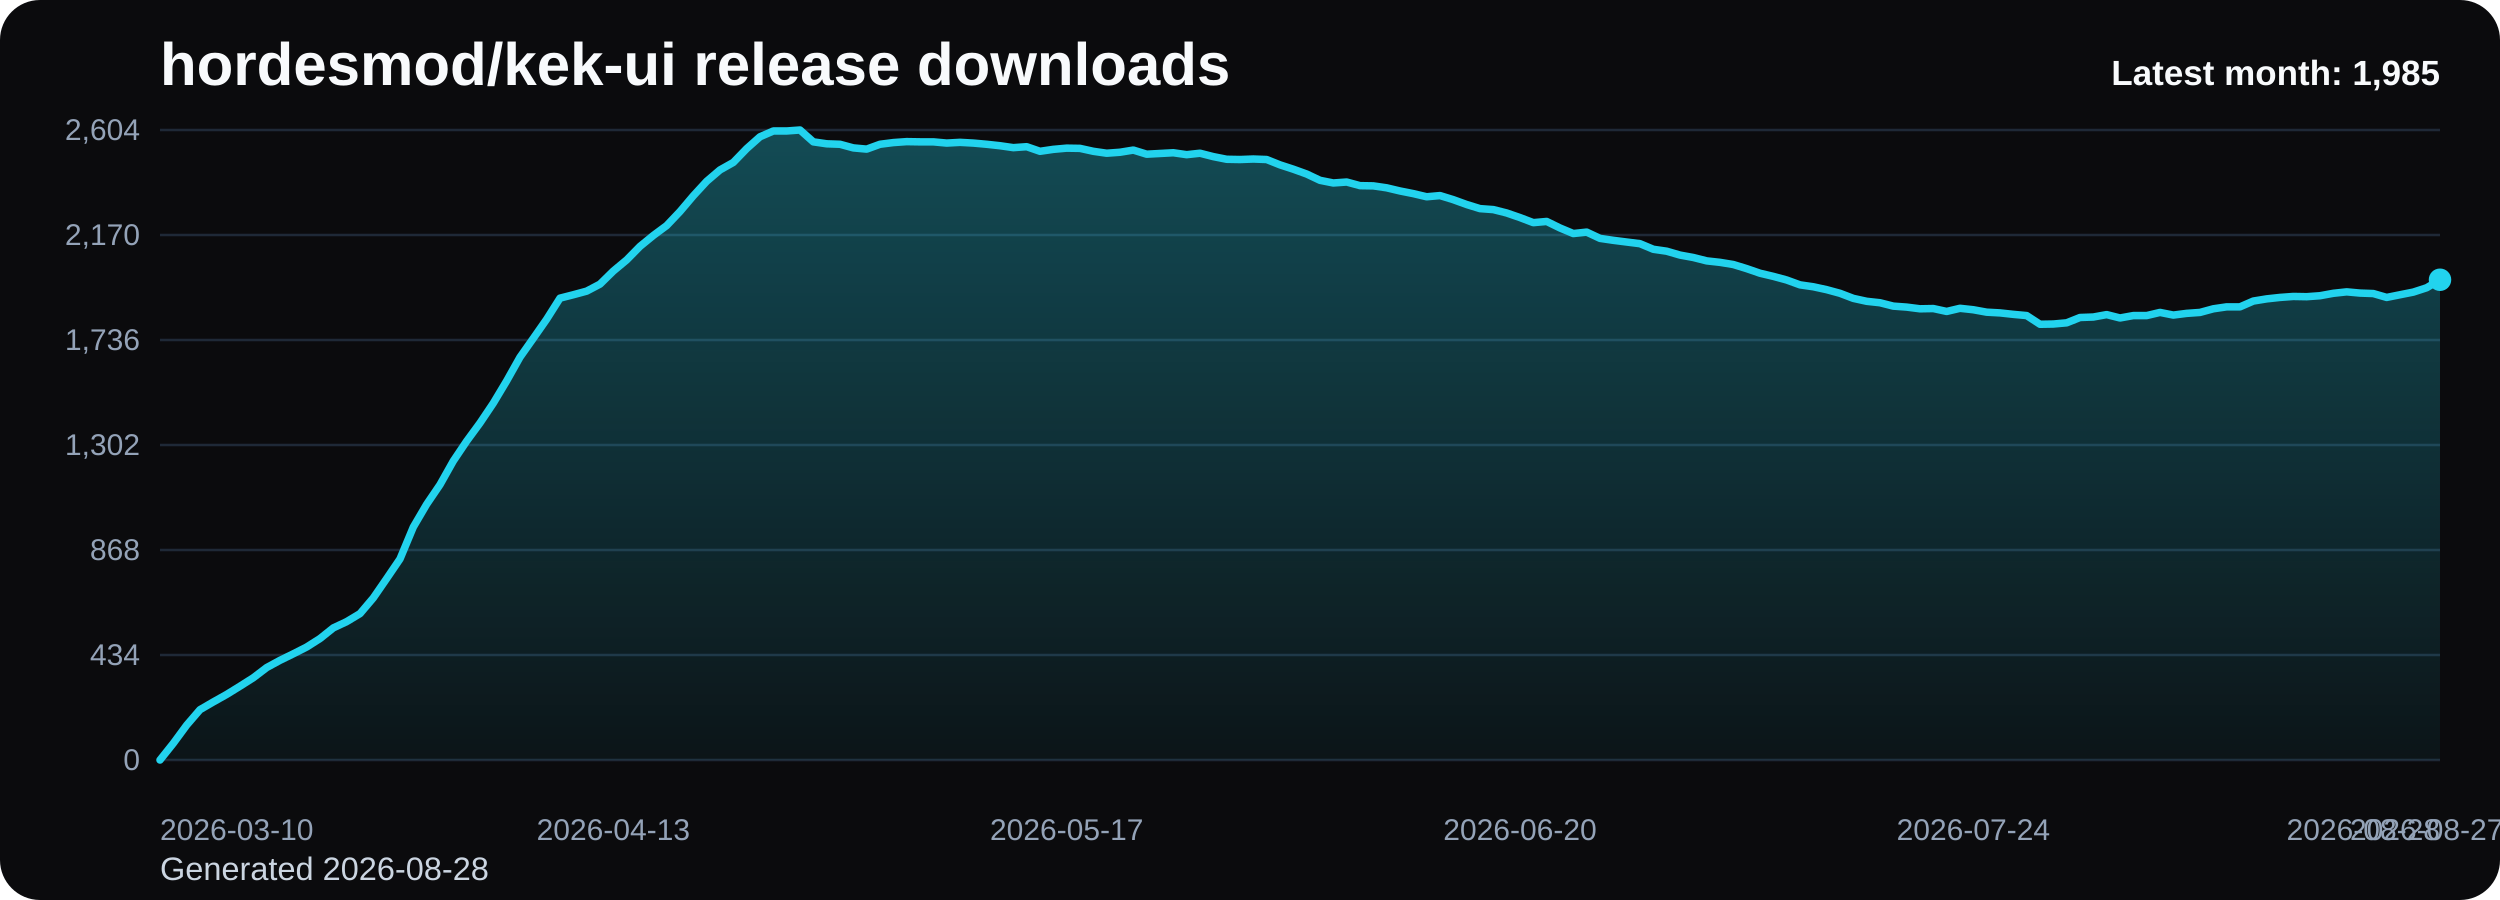
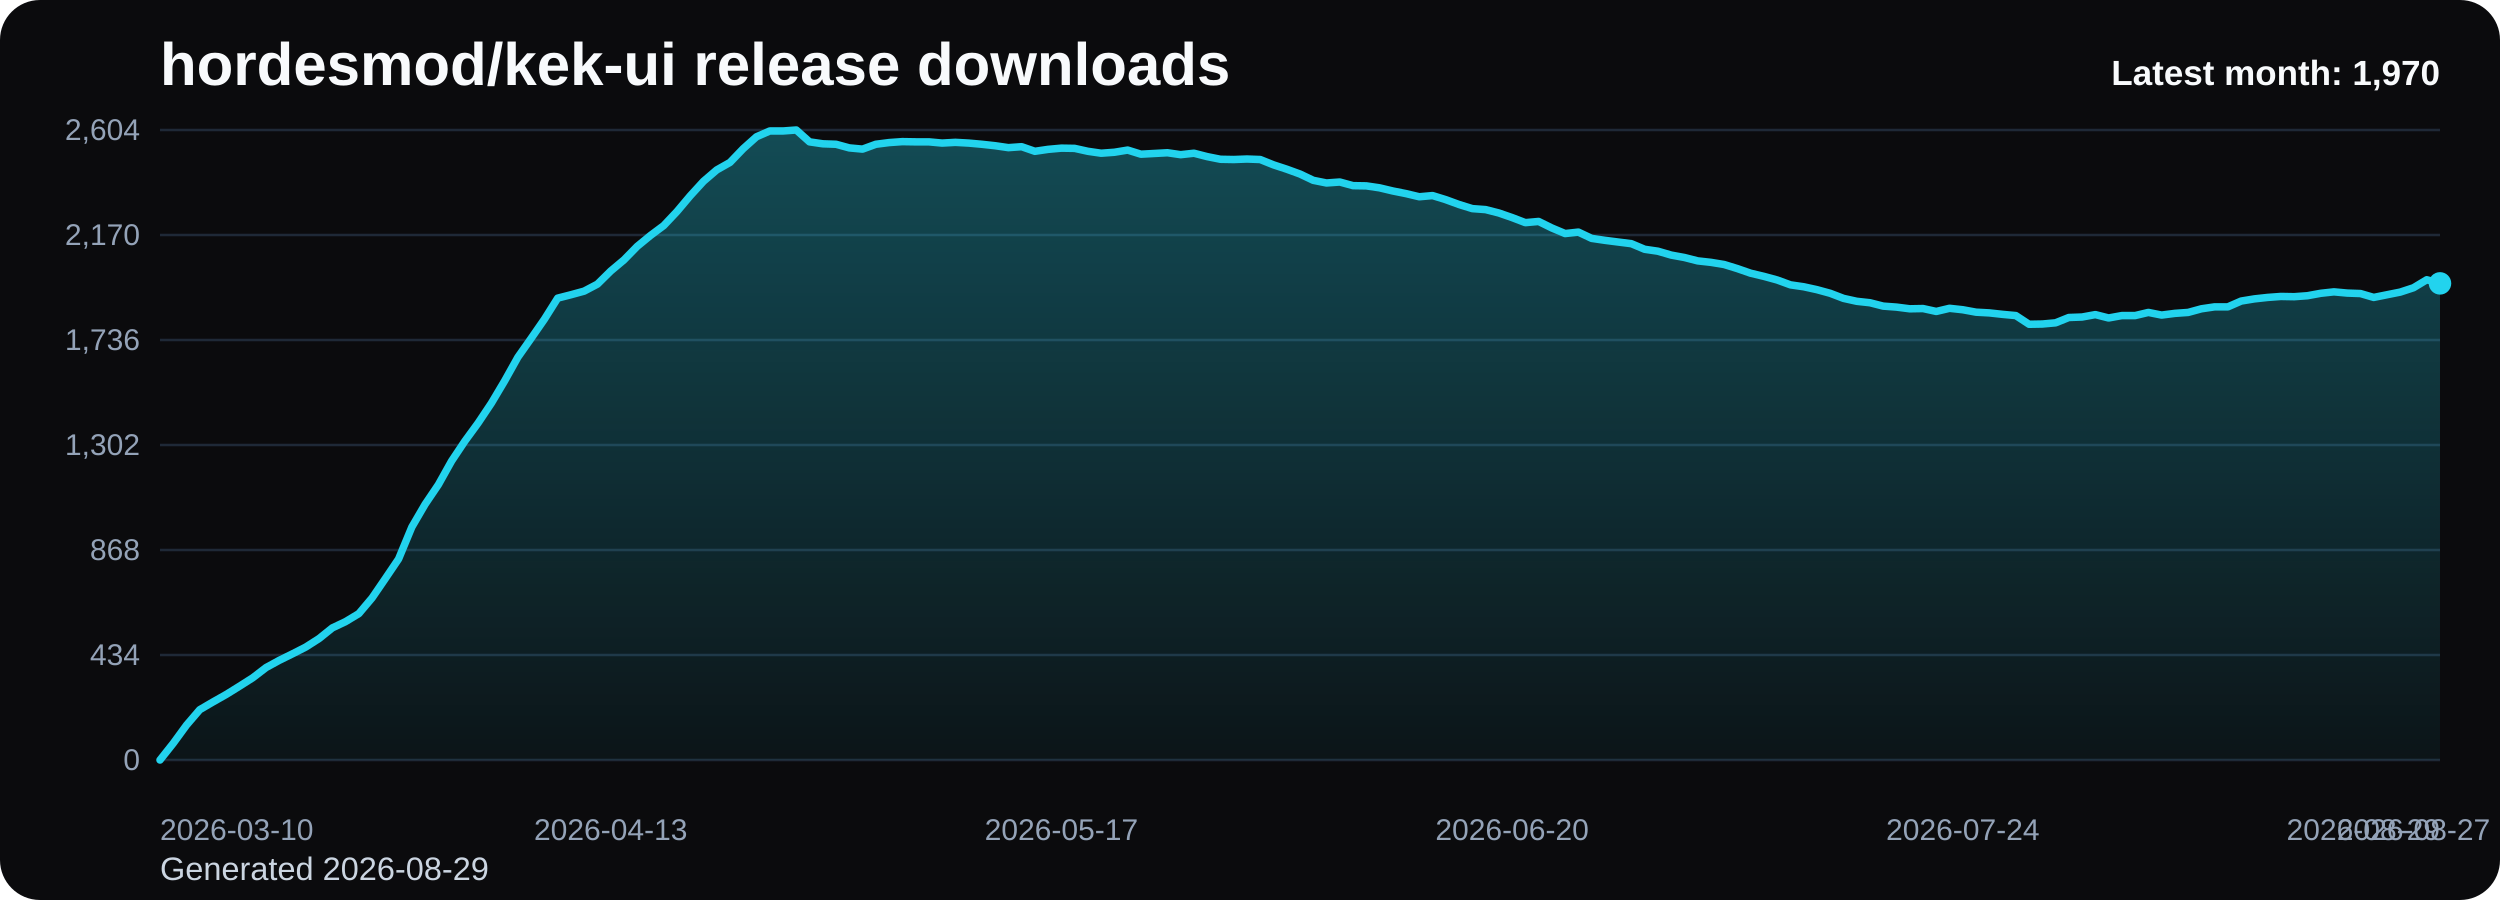
<svg xmlns="http://www.w3.org/2000/svg" viewBox="0 0 1000 360" role="img" aria-label="hordesmod/kek-ui release downloads chart">
  <defs>
    <linearGradient id="fill-monthly-black" x1="0" y1="0" x2="0" y2="1">
      <stop offset="0%" stop-color="#22d3ee" stop-opacity="0.32" />
      <stop offset="100%" stop-color="#22d3ee" stop-opacity="0.05" />
    </linearGradient>
    <style>
      .bg { fill: #0b0b0d; }
      .title { font: 700 24px Arial, sans-serif; fill: #f8fafc; }
      .sub { font: 400 13px Arial, sans-serif; fill: #cbd5e1; }
      .grid { stroke: #1f2937; stroke-width: 1; }
      .axis { font: 400 12px Arial, sans-serif; fill: #94a3b8; }
      .line { fill: none; stroke: #22d3ee; stroke-width: 3; stroke-linecap: round; stroke-linejoin: round; }
      .dot { fill: #22d3ee; }
      .value { font: 600 11px Arial, sans-serif; fill: #cbd5e1; }
      .latest { font: 700 14px Arial, sans-serif; fill: #f8fafc; }
    </style>
  </defs>
  <rect class="bg" x="0" y="0" width="1000" height="360" rx="16" />
  <text class="title" x="64" y="34">hordesmod/kek-ui release downloads</text>
-   <text class="sub" x="64" y="352">Generated 2026-08-28</text>
+   <text class="sub" x="64" y="352">Generated 2026-08-29</text>
  <line x1="64" y1="52.00" x2="976" y2="52.00" class="grid" />
  <text x="56" y="56.00" text-anchor="end" class="axis">2,604</text>
  <line x1="64" y1="94.00" x2="976" y2="94.00" class="grid" />
  <text x="56" y="98.00" text-anchor="end" class="axis">2,170</text>
  <line x1="64" y1="136.00" x2="976" y2="136.00" class="grid" />
  <text x="56" y="140.00" text-anchor="end" class="axis">1,736</text>
  <line x1="64" y1="178.00" x2="976" y2="178.00" class="grid" />
  <text x="56" y="182.00" text-anchor="end" class="axis">1,302</text>
  <line x1="64" y1="220.00" x2="976" y2="220.00" class="grid" />
  <text x="56" y="224.00" text-anchor="end" class="axis">868</text>
  <line x1="64" y1="262.00" x2="976" y2="262.00" class="grid" />
  <text x="56" y="266.00" text-anchor="end" class="axis">434</text>
  <line x1="64" y1="304.00" x2="976" y2="304.00" class="grid" />
  <text x="56" y="308.00" text-anchor="end" class="axis">0</text>
-   <path d="M 64.00 304 L 64.00 304.00 L 69.33 297.32 L 74.67 290.06 L 80.00 283.87 L 85.33 280.77 L 90.67 277.77 L 96.00 274.48 L 101.33 271.10 L 106.67 267.03 L 112.00 264.13 L 117.33 261.52 L 122.67 258.81 L 128.00 255.42 L 133.33 251.16 L 138.67 248.65 L 144.00 245.45 L 149.33 239.16 L 154.67 231.42 L 160.00 223.58 L 165.33 210.81 L 170.67 201.71 L 176.00 193.87 L 181.33 184.39 L 186.67 176.45 L 192.00 169.19 L 197.33 161.26 L 202.67 152.35 L 208.00 142.87 L 213.33 135.32 L 218.67 127.68 L 224.00 119.26 L 229.33 117.90 L 234.67 116.45 L 240.00 113.65 L 245.33 108.42 L 250.67 103.97 L 256.00 98.55 L 261.33 94.19 L 266.67 90.23 L 272.00 84.61 L 277.33 78.32 L 282.67 72.52 L 288.00 67.97 L 293.33 64.97 L 298.67 59.45 L 304.00 54.71 L 309.33 52.39 L 314.67 52.39 L 320.00 52.00 L 325.33 56.74 L 330.67 57.52 L 336.00 57.71 L 341.33 59.16 L 346.67 59.65 L 352.00 57.71 L 357.33 57.03 L 362.67 56.65 L 368.00 56.74 L 373.33 56.74 L 378.67 57.23 L 384.00 56.94 L 389.33 57.23 L 394.67 57.71 L 400.00 58.29 L 405.33 59.06 L 410.67 58.68 L 416.00 60.52 L 421.33 59.74 L 426.67 59.26 L 432.00 59.35 L 437.33 60.52 L 442.67 61.29 L 448.00 60.90 L 453.33 60.03 L 458.67 61.68 L 464.00 61.39 L 469.33 61.10 L 474.67 61.87 L 480.00 61.29 L 485.33 62.65 L 490.67 63.71 L 496.00 63.81 L 501.33 63.61 L 506.67 63.81 L 512.00 65.94 L 517.33 67.68 L 522.67 69.61 L 528.00 72.13 L 533.33 73.19 L 538.67 72.81 L 544.00 74.26 L 549.33 74.35 L 554.67 75.13 L 560.00 76.39 L 565.33 77.45 L 570.67 78.71 L 576.00 78.23 L 581.33 79.87 L 586.67 81.81 L 592.00 83.45 L 597.33 83.84 L 602.67 85.19 L 608.00 87.03 L 613.33 89.06 L 618.67 88.58 L 624.00 91.19 L 629.33 93.42 L 634.67 92.84 L 640.00 95.35 L 645.33 96.13 L 650.67 96.81 L 656.00 97.48 L 661.33 99.71 L 666.67 100.48 L 672.00 102.03 L 677.33 103.00 L 682.67 104.35 L 688.00 104.94 L 693.33 105.81 L 698.67 107.45 L 704.00 109.29 L 709.33 110.55 L 714.67 112.00 L 720.00 113.94 L 725.33 114.71 L 730.67 115.87 L 736.00 117.32 L 741.33 119.35 L 746.67 120.52 L 752.00 121.10 L 757.33 122.45 L 762.67 122.84 L 768.00 123.52 L 773.33 123.42 L 778.67 124.58 L 784.00 123.32 L 789.33 123.90 L 794.67 124.87 L 800.00 125.16 L 805.33 125.74 L 810.67 126.23 L 816.00 129.71 L 821.33 129.61 L 826.67 129.13 L 832.00 127.00 L 837.33 126.81 L 842.67 125.84 L 848.00 127.19 L 853.33 126.23 L 858.67 126.23 L 864.00 124.97 L 869.33 126.03 L 874.67 125.35 L 880.00 124.97 L 885.33 123.52 L 890.67 122.74 L 896.00 122.74 L 901.33 120.42 L 906.67 119.55 L 912.00 118.97 L 917.33 118.58 L 922.67 118.68 L 928.00 118.29 L 933.33 117.32 L 938.67 116.74 L 944.00 117.23 L 949.33 117.42 L 954.67 118.97 L 960.00 117.90 L 965.33 116.84 L 970.67 115.10 L 976.00 111.90 L 976.00 304 Z" fill="url(#fill-monthly-black)" />
-   <polyline class="line" points="64.00,304.00 69.33,297.32 74.67,290.06 80.00,283.87 85.33,280.77 90.67,277.77 96.00,274.48 101.33,271.10 106.67,267.03 112.00,264.13 117.33,261.52 122.67,258.81 128.00,255.42 133.33,251.16 138.67,248.65 144.00,245.45 149.33,239.16 154.67,231.42 160.00,223.58 165.33,210.81 170.67,201.71 176.00,193.87 181.33,184.39 186.67,176.45 192.00,169.19 197.33,161.26 202.67,152.35 208.00,142.87 213.33,135.32 218.67,127.68 224.00,119.26 229.33,117.90 234.67,116.45 240.00,113.65 245.33,108.42 250.67,103.97 256.00,98.55 261.33,94.19 266.67,90.23 272.00,84.61 277.33,78.32 282.67,72.52 288.00,67.97 293.33,64.97 298.67,59.45 304.00,54.71 309.33,52.39 314.67,52.39 320.00,52.00 325.33,56.74 330.67,57.52 336.00,57.71 341.33,59.16 346.67,59.65 352.00,57.71 357.33,57.03 362.67,56.65 368.00,56.74 373.33,56.74 378.67,57.23 384.00,56.94 389.33,57.23 394.67,57.71 400.00,58.29 405.33,59.06 410.67,58.68 416.00,60.52 421.33,59.74 426.67,59.26 432.00,59.35 437.33,60.52 442.67,61.29 448.00,60.90 453.33,60.03 458.67,61.68 464.00,61.39 469.33,61.10 474.67,61.87 480.00,61.29 485.33,62.65 490.67,63.71 496.00,63.81 501.33,63.61 506.67,63.81 512.00,65.94 517.33,67.68 522.67,69.61 528.00,72.13 533.33,73.19 538.67,72.81 544.00,74.26 549.33,74.35 554.67,75.13 560.00,76.39 565.33,77.45 570.67,78.71 576.00,78.23 581.33,79.87 586.67,81.81 592.00,83.45 597.33,83.84 602.67,85.19 608.00,87.03 613.33,89.06 618.67,88.58 624.00,91.19 629.33,93.42 634.67,92.84 640.00,95.35 645.33,96.13 650.67,96.81 656.00,97.48 661.33,99.71 666.67,100.48 672.00,102.03 677.33,103.00 682.67,104.35 688.00,104.94 693.33,105.81 698.67,107.45 704.00,109.29 709.33,110.55 714.67,112.00 720.00,113.94 725.33,114.71 730.67,115.87 736.00,117.32 741.33,119.35 746.67,120.52 752.00,121.10 757.33,122.45 762.67,122.84 768.00,123.52 773.33,123.42 778.67,124.58 784.00,123.32 789.33,123.90 794.67,124.87 800.00,125.16 805.33,125.74 810.67,126.23 816.00,129.71 821.33,129.61 826.67,129.13 832.00,127.00 837.33,126.81 842.67,125.84 848.00,127.19 853.33,126.23 858.67,126.23 864.00,124.97 869.33,126.03 874.67,125.35 880.00,124.97 885.33,123.52 890.67,122.74 896.00,122.74 901.33,120.42 906.67,119.55 912.00,118.97 917.33,118.58 922.67,118.68 928.00,118.29 933.33,117.32 938.67,116.74 944.00,117.23 949.33,117.42 954.67,118.97 960.00,117.90 965.33,116.84 970.67,115.10 976.00,111.90" />
-   <circle class="dot" cx="976.00" cy="111.90" r="4.5" />
+   <path d="M 64.00 304 L 64.00 304.00 L 69.30 297.32 L 74.60 290.06 L 79.91 283.87 L 85.21 280.77 L 90.51 277.77 L 95.81 274.48 L 101.12 271.10 L 106.42 267.03 L 111.72 264.13 L 117.02 261.52 L 122.33 258.81 L 127.63 255.42 L 132.93 251.16 L 138.23 248.65 L 143.53 245.45 L 148.84 239.16 L 154.14 231.42 L 159.44 223.58 L 164.74 210.81 L 170.05 201.71 L 175.35 193.87 L 180.65 184.39 L 185.95 176.45 L 191.26 169.19 L 196.56 161.26 L 201.86 152.35 L 207.16 142.87 L 212.47 135.32 L 217.77 127.68 L 223.07 119.26 L 228.37 117.90 L 233.67 116.45 L 238.98 113.65 L 244.28 108.42 L 249.58 103.97 L 254.88 98.55 L 260.19 94.19 L 265.49 90.23 L 270.79 84.61 L 276.09 78.32 L 281.40 72.52 L 286.70 67.97 L 292.00 64.97 L 297.30 59.45 L 302.60 54.71 L 307.91 52.39 L 313.21 52.39 L 318.51 52.00 L 323.81 56.74 L 329.12 57.52 L 334.42 57.71 L 339.72 59.16 L 345.02 59.65 L 350.33 57.71 L 355.63 57.03 L 360.93 56.65 L 366.23 56.74 L 371.53 56.74 L 376.84 57.23 L 382.14 56.94 L 387.44 57.23 L 392.74 57.71 L 398.05 58.29 L 403.35 59.06 L 408.65 58.68 L 413.95 60.52 L 419.26 59.74 L 424.56 59.26 L 429.86 59.35 L 435.16 60.52 L 440.47 61.29 L 445.77 60.90 L 451.07 60.03 L 456.37 61.68 L 461.67 61.39 L 466.98 61.10 L 472.28 61.87 L 477.58 61.29 L 482.88 62.65 L 488.19 63.71 L 493.49 63.81 L 498.79 63.61 L 504.09 63.81 L 509.40 65.94 L 514.70 67.68 L 520.00 69.61 L 525.30 72.13 L 530.60 73.19 L 535.91 72.81 L 541.21 74.26 L 546.51 74.35 L 551.81 75.13 L 557.12 76.39 L 562.42 77.45 L 567.72 78.71 L 573.02 78.23 L 578.33 79.87 L 583.63 81.81 L 588.93 83.45 L 594.23 83.84 L 599.53 85.19 L 604.84 87.03 L 610.14 89.06 L 615.44 88.58 L 620.74 91.19 L 626.05 93.42 L 631.35 92.84 L 636.65 95.35 L 641.95 96.13 L 647.26 96.81 L 652.56 97.48 L 657.86 99.71 L 663.16 100.48 L 668.47 102.03 L 673.77 103.00 L 679.07 104.35 L 684.37 104.94 L 689.67 105.81 L 694.98 107.45 L 700.28 109.29 L 705.58 110.55 L 710.88 112.00 L 716.19 113.94 L 721.49 114.71 L 726.79 115.87 L 732.09 117.32 L 737.40 119.35 L 742.70 120.52 L 748.00 121.10 L 753.30 122.45 L 758.60 122.84 L 763.91 123.52 L 769.21 123.42 L 774.51 124.58 L 779.81 123.32 L 785.12 123.90 L 790.42 124.87 L 795.72 125.16 L 801.02 125.74 L 806.33 126.23 L 811.63 129.71 L 816.93 129.61 L 822.23 129.13 L 827.53 127.00 L 832.84 126.81 L 838.14 125.84 L 843.44 127.19 L 848.74 126.23 L 854.05 126.23 L 859.35 124.97 L 864.65 126.03 L 869.95 125.35 L 875.26 124.97 L 880.56 123.52 L 885.86 122.74 L 891.16 122.74 L 896.47 120.42 L 901.77 119.55 L 907.07 118.97 L 912.37 118.58 L 917.67 118.68 L 922.98 118.29 L 928.28 117.32 L 933.58 116.74 L 938.88 117.23 L 944.19 117.42 L 949.49 118.97 L 954.79 117.90 L 960.09 116.84 L 965.40 115.10 L 970.70 111.90 L 976.00 113.35 L 976.00 304 Z" fill="url(#fill-monthly-black)" />
+   <polyline class="line" points="64.00,304.00 69.30,297.32 74.60,290.06 79.91,283.87 85.21,280.77 90.51,277.77 95.81,274.48 101.12,271.10 106.42,267.03 111.72,264.13 117.02,261.52 122.33,258.81 127.63,255.42 132.93,251.16 138.23,248.65 143.53,245.45 148.84,239.16 154.14,231.42 159.44,223.58 164.74,210.81 170.05,201.71 175.35,193.87 180.65,184.39 185.95,176.45 191.26,169.19 196.56,161.26 201.86,152.35 207.16,142.87 212.47,135.32 217.77,127.68 223.07,119.26 228.37,117.90 233.67,116.45 238.98,113.65 244.28,108.42 249.58,103.97 254.88,98.55 260.19,94.19 265.49,90.23 270.79,84.61 276.09,78.32 281.40,72.52 286.70,67.97 292.00,64.97 297.30,59.45 302.60,54.71 307.91,52.39 313.21,52.39 318.51,52.00 323.81,56.74 329.12,57.52 334.42,57.71 339.72,59.16 345.02,59.65 350.33,57.71 355.63,57.03 360.93,56.65 366.23,56.74 371.53,56.74 376.84,57.23 382.14,56.94 387.44,57.23 392.74,57.71 398.05,58.29 403.35,59.06 408.65,58.68 413.95,60.52 419.26,59.74 424.56,59.26 429.86,59.35 435.16,60.52 440.47,61.29 445.77,60.90 451.07,60.03 456.37,61.68 461.67,61.39 466.98,61.10 472.28,61.87 477.58,61.29 482.88,62.65 488.19,63.71 493.49,63.81 498.79,63.61 504.09,63.81 509.40,65.94 514.70,67.68 520.00,69.61 525.30,72.13 530.60,73.19 535.91,72.81 541.21,74.26 546.51,74.35 551.81,75.13 557.12,76.39 562.42,77.45 567.72,78.71 573.02,78.23 578.33,79.87 583.63,81.81 588.93,83.45 594.23,83.84 599.53,85.19 604.84,87.03 610.14,89.06 615.44,88.58 620.74,91.19 626.05,93.42 631.35,92.84 636.65,95.35 641.95,96.13 647.26,96.81 652.56,97.48 657.86,99.71 663.16,100.48 668.47,102.03 673.77,103.00 679.07,104.35 684.37,104.94 689.67,105.81 694.98,107.45 700.28,109.29 705.58,110.55 710.88,112.00 716.19,113.94 721.49,114.71 726.79,115.87 732.09,117.32 737.40,119.35 742.70,120.52 748.00,121.10 753.30,122.45 758.60,122.84 763.91,123.52 769.21,123.42 774.51,124.58 779.81,123.32 785.12,123.90 790.42,124.87 795.72,125.16 801.02,125.74 806.33,126.23 811.63,129.71 816.93,129.61 822.23,129.13 827.53,127.00 832.84,126.81 838.14,125.84 843.44,127.19 848.74,126.23 854.05,126.23 859.35,124.97 864.65,126.03 869.95,125.35 875.26,124.97 880.56,123.52 885.86,122.74 891.16,122.74 896.47,120.42 901.77,119.55 907.07,118.97 912.37,118.58 917.67,118.68 922.98,118.29 928.28,117.32 933.58,116.74 938.88,117.23 944.19,117.42 949.49,118.97 954.79,117.90 960.09,116.84 965.40,115.10 970.70,111.90 976.00,113.35" />
+   <circle class="dot" cx="976.00" cy="113.35" r="4.5" />
  <text class="axis" x="64.00" y="336" text-anchor="start">2026-03-10</text>
-   <text class="axis" x="245.33" y="336" text-anchor="middle">2026-04-13</text>
-   <text class="axis" x="426.67" y="336" text-anchor="middle">2026-05-17</text>
-   <text class="axis" x="608.00" y="336" text-anchor="middle">2026-06-20</text>
-   <text class="axis" x="789.33" y="336" text-anchor="middle">2026-07-24</text>
-   <text class="axis" x="970.67" y="336" text-anchor="middle">2026-08-27</text>
-   <text class="axis" x="976.00" y="336" text-anchor="end">2026-08-28</text>
-   <text class="latest" x="976" y="34" text-anchor="end">Latest month: 1,985</text>
+   <text class="axis" x="244.28" y="336" text-anchor="middle">2026-04-13</text>
+   <text class="axis" x="424.56" y="336" text-anchor="middle">2026-05-17</text>
+   <text class="axis" x="604.84" y="336" text-anchor="middle">2026-06-20</text>
+   <text class="axis" x="785.12" y="336" text-anchor="middle">2026-07-24</text>
+   <text class="axis" x="965.40" y="336" text-anchor="middle">2026-08-27</text>
+   <text class="axis" x="976.00" y="336" text-anchor="end">2026-08-29</text>
+   <text class="latest" x="976" y="34" text-anchor="end">Latest month: 1,970</text>
</svg>
